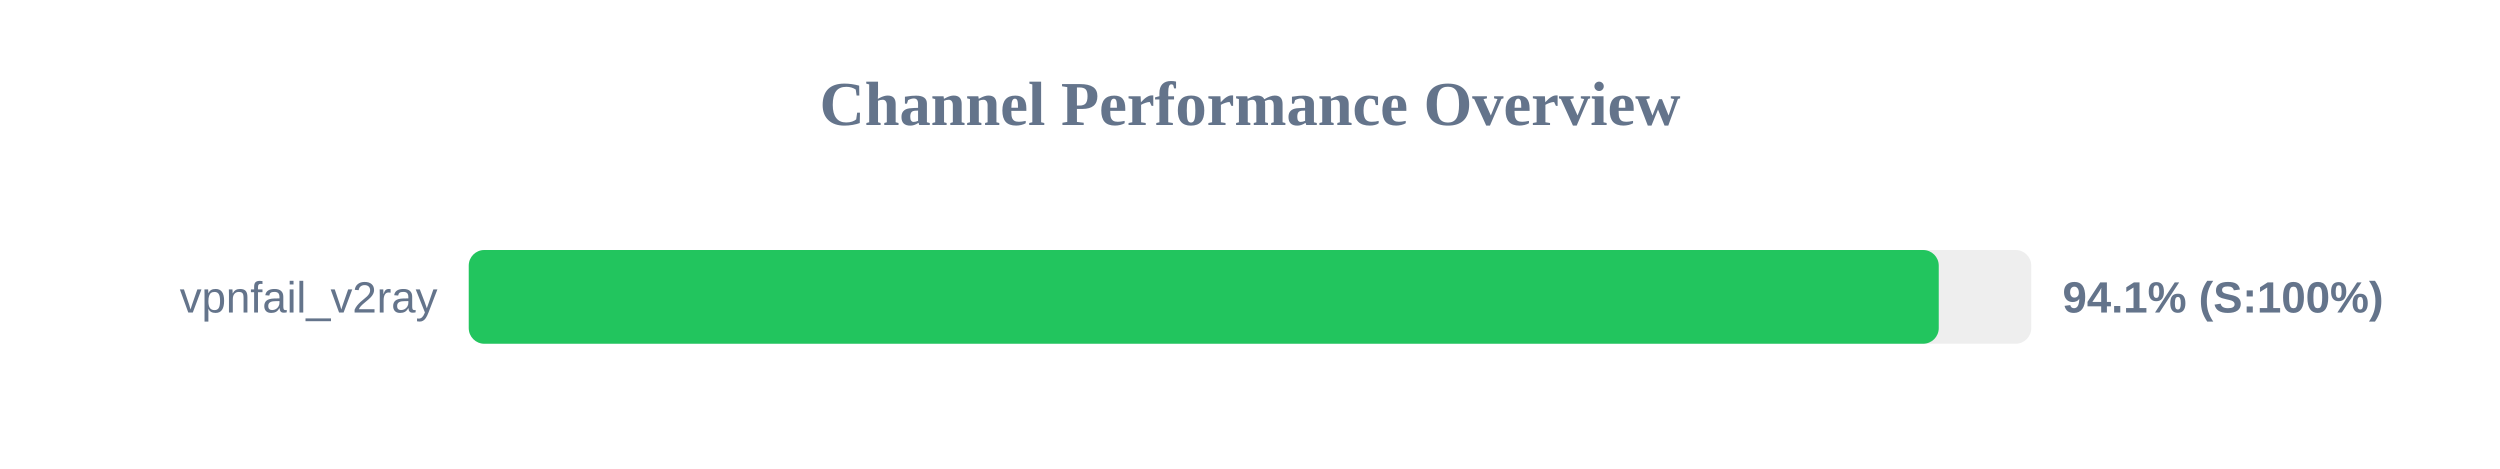
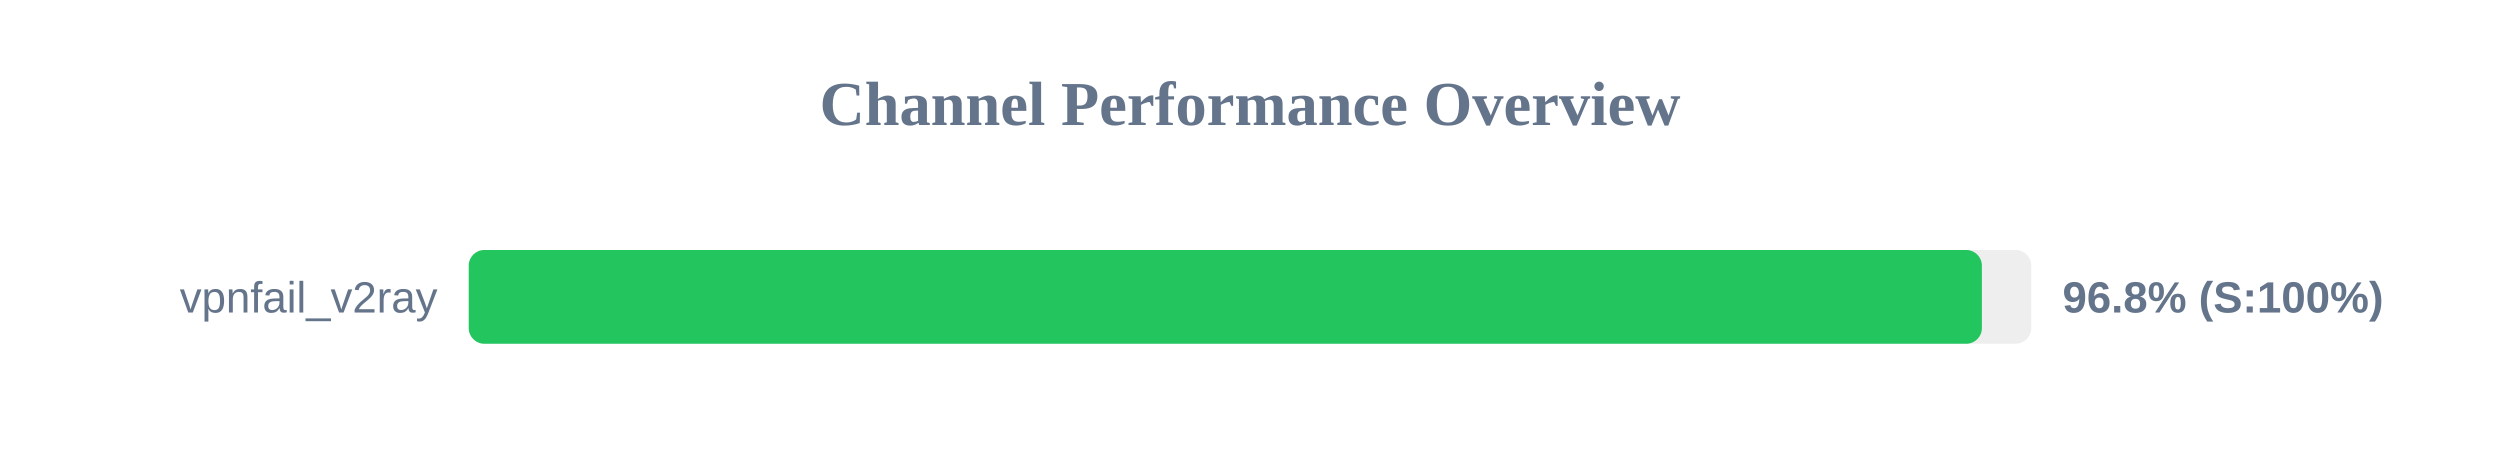
<svg xmlns="http://www.w3.org/2000/svg" width="800" height="150" version="1.1">
  <style>
        .row { font: 14px Arial; fill: #64748b; }
        .score { font: bold 14px Arial; fill: #64748b; }
    </style>
  <text x="400" y="40" text-anchor="middle" font-size="20px" font-weight="bold" fill="#64748b">Channel Performance Overview</text>
  <rect x="150" y="80" width="500" height="30" fill="#eee" rx="5" />
-   <rect x="150" y="80" width="470.4" height="30" fill="#22c55e" rx="5" />
+   <rect x="150" y="80" width="484.2" height="30" fill="#22c55e" rx="5" />
  <text x="140" y="100" text-anchor="end" class="row">vpnfail_v2ray</text>
-   <text x="660" y="100" text-anchor="start" class="score">94.1% (S:100%)</text>
+   <text x="660" y="100" text-anchor="start" class="score">96.8% (S:100%)</text>
</svg>
